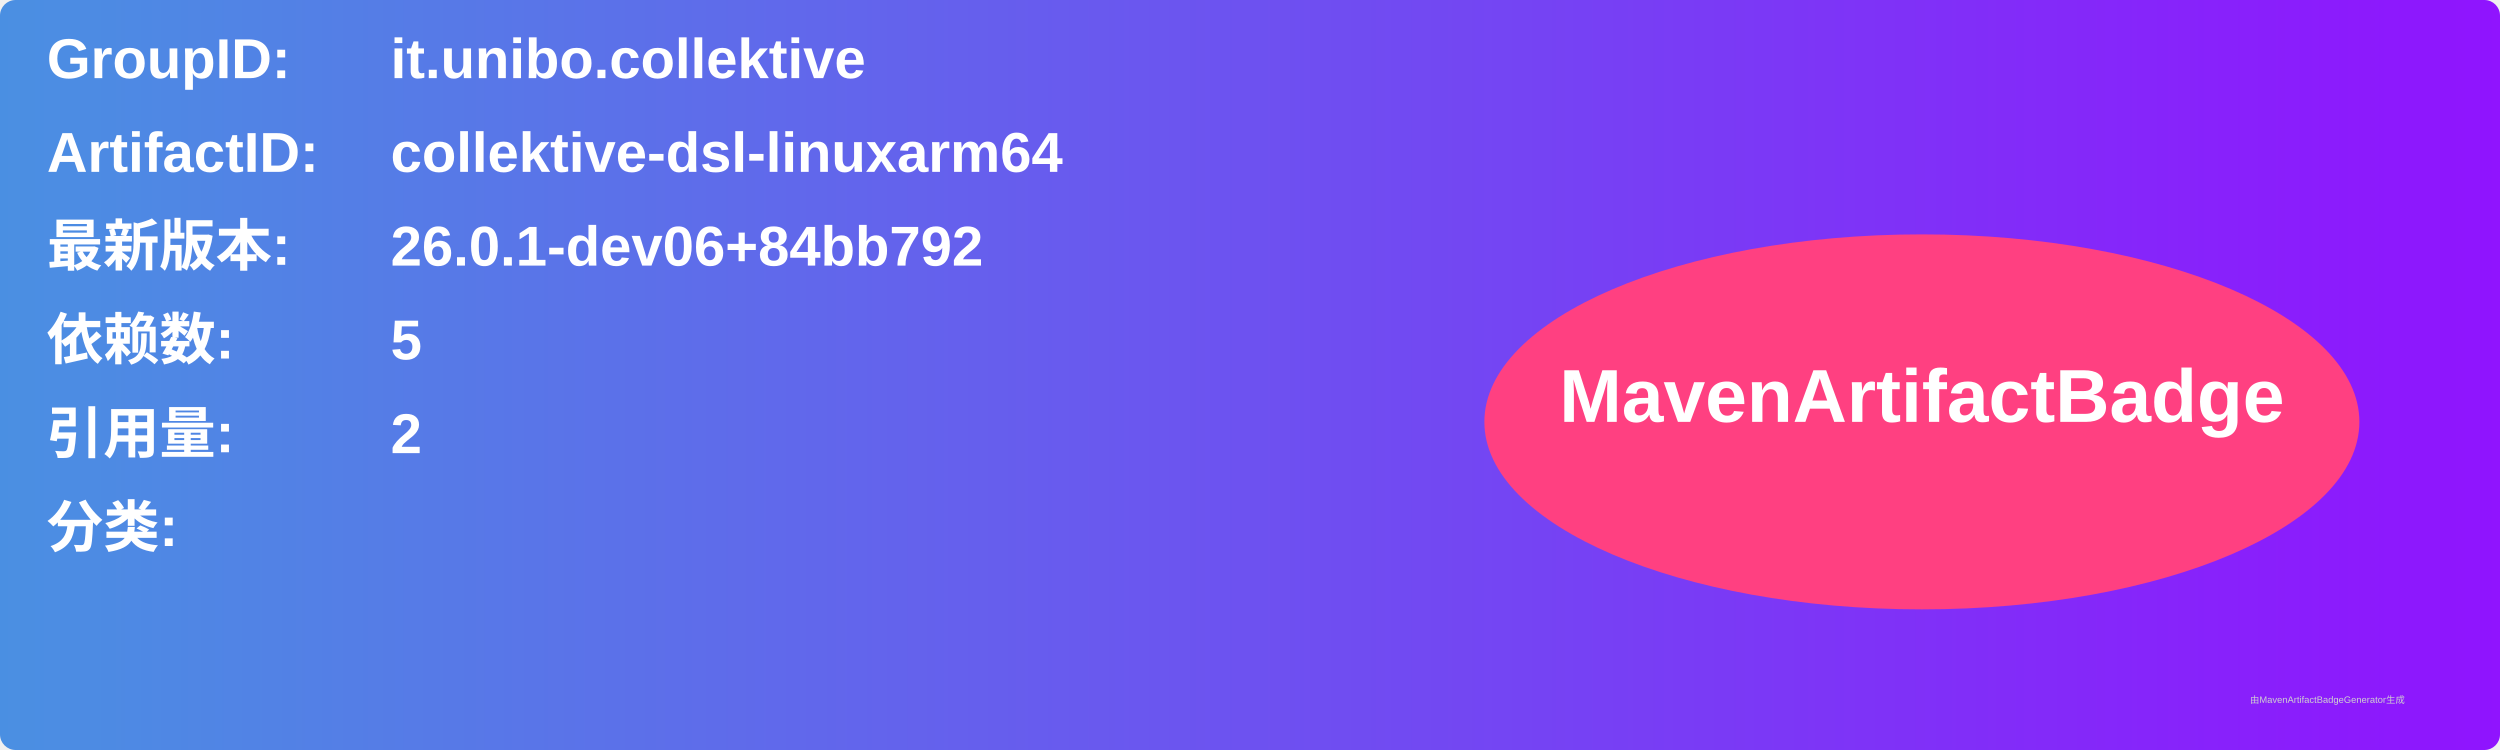
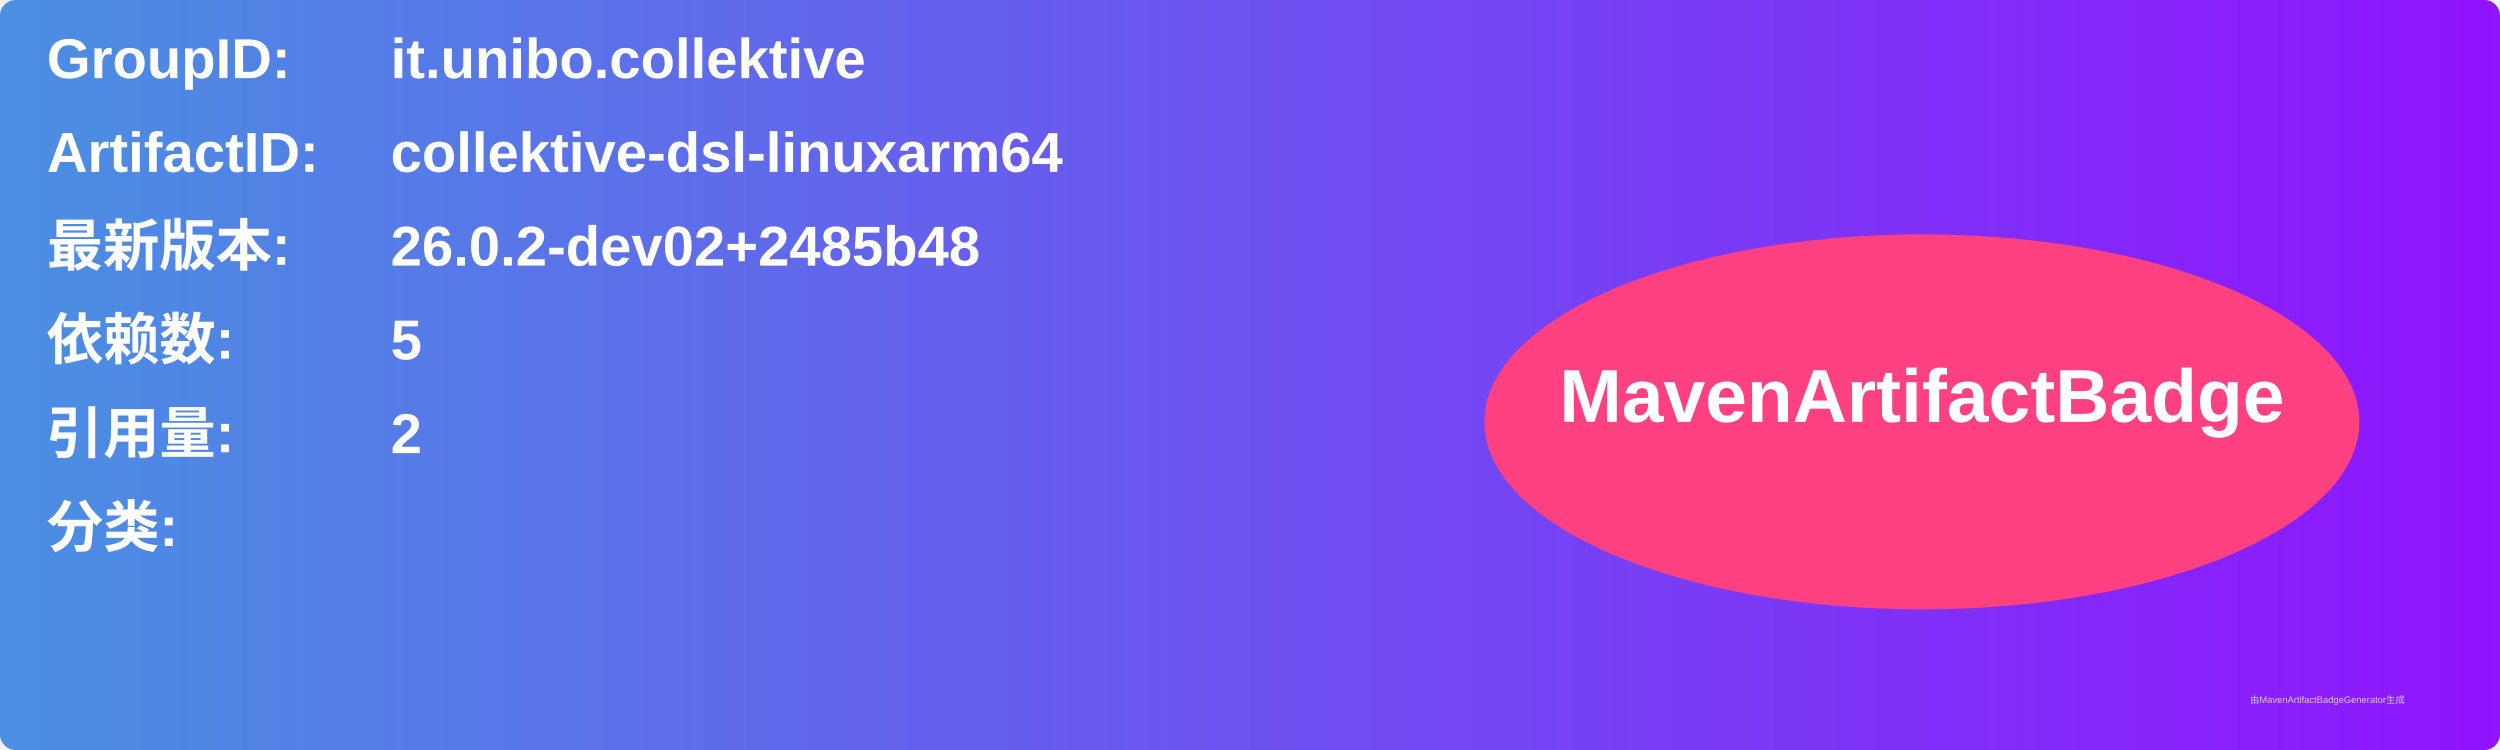
<svg xmlns="http://www.w3.org/2000/svg" width="800" height="240" viewBox="0 0 800 240">
  <linearGradient id="grad" x1="0%" y1="0%" x2="100%" y2="0%">
    <stop offset="0%" stop-color="#4a90e2" />
    <stop offset="100%" stop-color="#9013fe" />
  </linearGradient>
  <rect width="100%" height="100%" rx="5" ry="5" fill="url(#grad)" />
  <g transform="translate(15, 15)">
    <text x="0" y="10" font-family="Arial" font-size="18" fill="white" font-weight="bold" width="260">GroupID:</text>
    <text x="110" y="10" font-family="Arial" font-size="18" fill="white" font-weight="bold" width="460">it.unibo.collektive</text>
    <text x="0" y="40" font-family="Arial" font-size="18" fill="white" font-weight="bold" width="260">ArtifactID:</text>
    <text x="110" y="40" font-family="Arial" font-size="18" fill="white" font-weight="bold" width="460">collektive-dsl-linuxarm64</text>
    <text x="0" y="70" font-family="Arial" font-size="18" fill="white" font-weight="bold">最新版本:</text>
    <text x="110" y="70" font-family="Arial" font-size="18" fill="white" font-weight="bold">
-       <tspan font-weight="bold">26.0.1-dev06+84bb792</tspan>
+       <tspan font-weight="bold">26.0.2-dev02+2485b48</tspan>
    </text>
    <text x="0" y="100" font-family="Arial" font-size="18" fill="white" font-weight="bold">依赖数: </text>
    <text x="110" y="100" font-family="Arial" font-size="18" fill="white">
      <tspan font-weight="bold">5</tspan>
    </text>
    <text x="0" y="130" font-family="Arial" font-size="18" fill="white" font-weight="bold">引用量: </text>
    <text x="110" y="130" font-family="Arial" font-size="18" fill="white">
      <tspan font-weight="bold">2</tspan>
    </text>
    <text x="0" y="160" font-family="Arial" font-size="18" fill="white" font-weight="bold">分类:</text>
    <text x="10" y="190" font-family="Arial" font-size="10" fill="white">
      <tspan font-weight="bold" />
    </text>
    <ellipse cx="600" cy="120" rx="140" ry="60" fill="#ff4081" />
    <text x="600" y="120" text-anchor="middle" font-family="Arial" font-size="24" fill="white" font-weight="bold">MavenArtifactBadge</text>
  </g>
  <text x="720" y="225" font-family="Arial" font-size="3" fill="#d0d0d0">由MavenArtifactBadgeGenerator生成</text>
</svg>
